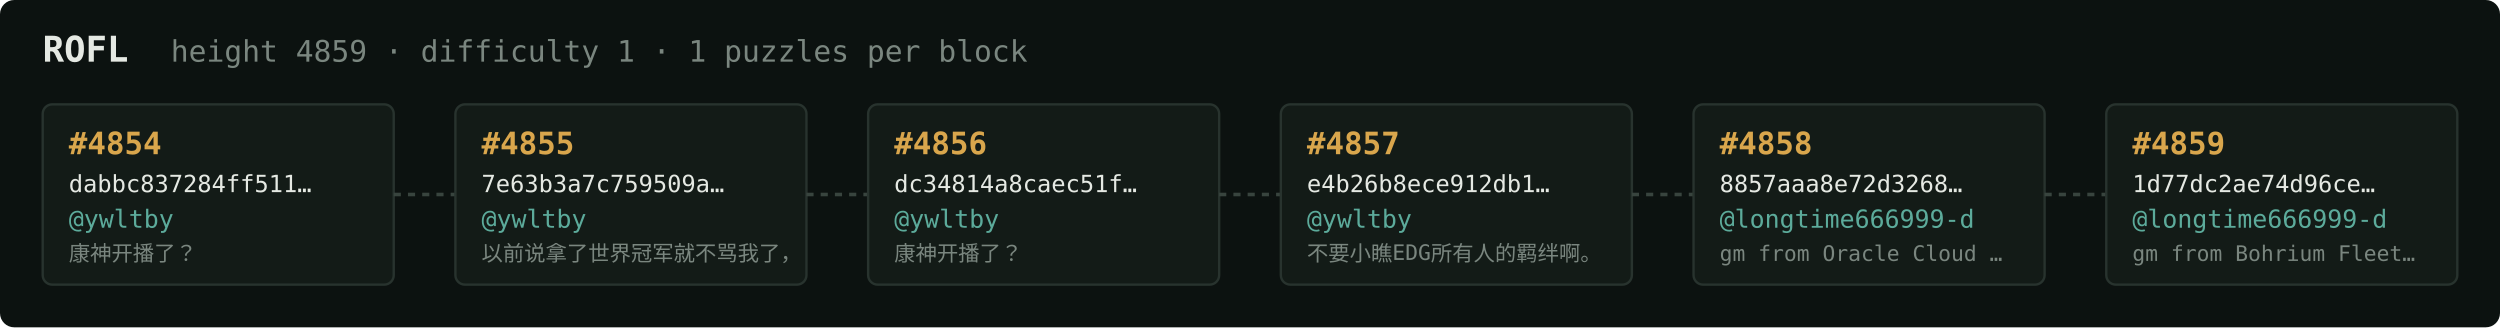
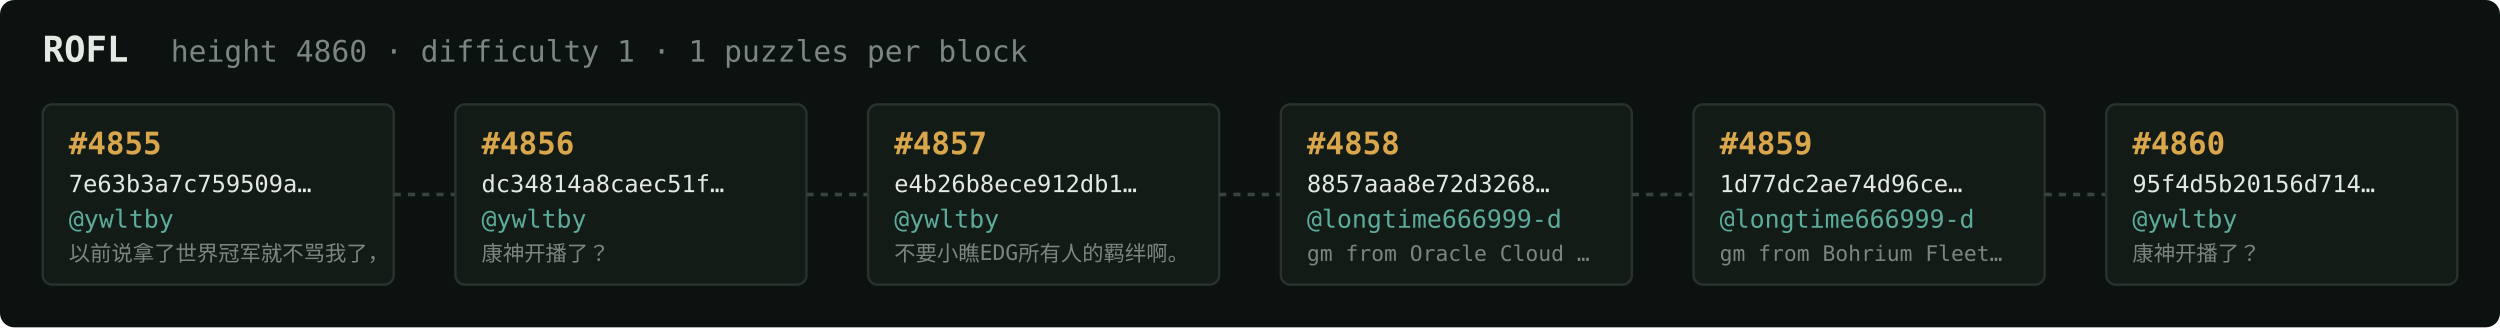
<svg xmlns="http://www.w3.org/2000/svg" width="1054" height="138" viewBox="0 0 1054 138" font-family="ui-monospace,SFMono-Regular,Menlo,monospace">
  <rect fill="#0c1210" width="1054" height="138" rx="6" />
  <text x="18" y="26" fill="#e5e9e3" font-size="15" font-weight="700">ROFL</text>
-   <text x="72" y="26" fill="#7a867f" font-size="12.5">height 4859 · difficulty 1 · 1 puzzles per block</text>
+   <text x="72" y="26" fill="#7a867f" font-size="12.5">height 4860 · difficulty 1 · 1 puzzles per block</text>
  <rect x="18" y="44" width="148" height="76" rx="4" fill="#131b17" stroke="#28332e" stroke-width="1" />
-   <text x="29" y="65" fill="#d9a64c" font-size="13" font-weight="700">#4854</text>
-   <text x="29" y="81" fill="#e5e9e3" font-size="10">dabbc837284ff511…</text>
+   <text x="29" y="65" fill="#d9a64c" font-size="13" font-weight="700">#4855</text>
+   <text x="29" y="81" fill="#e5e9e3" font-size="10">7e63b3a7c759509a…</text>
  <text x="29" y="96" fill="#5cab9b" font-size="10.5">@ywltby</text>
-   <text x="29" y="110" fill="#7a867f" font-size="9">康神开播了？</text>
+   <text x="29" y="110" fill="#7a867f" font-size="9">以前说拿了世界冠军就不骂我了，</text>
  <line x1="166" y1="82.0" x2="192" y2="82.0" stroke="#38443e" stroke-width="1.5" stroke-dasharray="3 3" />
  <rect x="192" y="44" width="148" height="76" rx="4" fill="#131b17" stroke="#28332e" stroke-width="1" />
-   <text x="203" y="65" fill="#d9a64c" font-size="13" font-weight="700">#4855</text>
-   <text x="203" y="81" fill="#e5e9e3" font-size="10">7e63b3a7c759509a…</text>
+   <text x="203" y="65" fill="#d9a64c" font-size="13" font-weight="700">#4856</text>
+   <text x="203" y="81" fill="#e5e9e3" font-size="10">dc34814a8caec51f…</text>
  <text x="203" y="96" fill="#5cab9b" font-size="10.5">@ywltby</text>
-   <text x="203" y="110" fill="#7a867f" font-size="9">以前说拿了世界冠军就不骂我了，</text>
+   <text x="203" y="110" fill="#7a867f" font-size="9">康神开播了？</text>
  <line x1="340" y1="82.0" x2="366" y2="82.0" stroke="#38443e" stroke-width="1.5" stroke-dasharray="3 3" />
  <rect x="366" y="44" width="148" height="76" rx="4" fill="#131b17" stroke="#28332e" stroke-width="1" />
-   <text x="377" y="65" fill="#d9a64c" font-size="13" font-weight="700">#4856</text>
-   <text x="377" y="81" fill="#e5e9e3" font-size="10">dc34814a8caec51f…</text>
+   <text x="377" y="65" fill="#d9a64c" font-size="13" font-weight="700">#4857</text>
+   <text x="377" y="81" fill="#e5e9e3" font-size="10">e4b26b8ece912db1…</text>
  <text x="377" y="96" fill="#5cab9b" font-size="10.5">@ywltby</text>
-   <text x="377" y="110" fill="#7a867f" font-size="9">康神开播了？</text>
+   <text x="377" y="110" fill="#7a867f" font-size="9">不要小瞧EDG所有人的羁绊啊。</text>
  <line x1="514" y1="82.0" x2="540" y2="82.0" stroke="#38443e" stroke-width="1.5" stroke-dasharray="3 3" />
  <rect x="540" y="44" width="148" height="76" rx="4" fill="#131b17" stroke="#28332e" stroke-width="1" />
-   <text x="551" y="65" fill="#d9a64c" font-size="13" font-weight="700">#4857</text>
-   <text x="551" y="81" fill="#e5e9e3" font-size="10">e4b26b8ece912db1…</text>
-   <text x="551" y="96" fill="#5cab9b" font-size="10.5">@ywltby</text>
-   <text x="551" y="110" fill="#7a867f" font-size="9">不要小瞧EDG所有人的羁绊啊。</text>
+   <text x="551" y="65" fill="#d9a64c" font-size="13" font-weight="700">#4858</text>
+   <text x="551" y="81" fill="#e5e9e3" font-size="10">8857aaa8e72d3268…</text>
+   <text x="551" y="96" fill="#5cab9b" font-size="10.5">@longtime666999-d</text>
+   <text x="551" y="110" fill="#7a867f" font-size="9">gm from Oracle Cloud …</text>
  <line x1="688" y1="82.0" x2="714" y2="82.0" stroke="#38443e" stroke-width="1.5" stroke-dasharray="3 3" />
  <rect x="714" y="44" width="148" height="76" rx="4" fill="#131b17" stroke="#28332e" stroke-width="1" />
-   <text x="725" y="65" fill="#d9a64c" font-size="13" font-weight="700">#4858</text>
-   <text x="725" y="81" fill="#e5e9e3" font-size="10">8857aaa8e72d3268…</text>
+   <text x="725" y="65" fill="#d9a64c" font-size="13" font-weight="700">#4859</text>
+   <text x="725" y="81" fill="#e5e9e3" font-size="10">1d77dc2ae74d96ce…</text>
  <text x="725" y="96" fill="#5cab9b" font-size="10.5">@longtime666999-d</text>
-   <text x="725" y="110" fill="#7a867f" font-size="9">gm from Oracle Cloud …</text>
+   <text x="725" y="110" fill="#7a867f" font-size="9">gm from Bohrium Fleet…</text>
  <line x1="862" y1="82.0" x2="888" y2="82.0" stroke="#38443e" stroke-width="1.5" stroke-dasharray="3 3" />
  <rect x="888" y="44" width="148" height="76" rx="4" fill="#131b17" stroke="#28332e" stroke-width="1" />
-   <text x="899" y="65" fill="#d9a64c" font-size="13" font-weight="700">#4859</text>
-   <text x="899" y="81" fill="#e5e9e3" font-size="10">1d77dc2ae74d96ce…</text>
-   <text x="899" y="96" fill="#5cab9b" font-size="10.5">@longtime666999-d</text>
-   <text x="899" y="110" fill="#7a867f" font-size="9">gm from Bohrium Fleet…</text>
+   <text x="899" y="65" fill="#d9a64c" font-size="13" font-weight="700">#4860</text>
+   <text x="899" y="81" fill="#e5e9e3" font-size="10">95f4d5b20156d714…</text>
+   <text x="899" y="96" fill="#5cab9b" font-size="10.5">@ywltby</text>
+   <text x="899" y="110" fill="#7a867f" font-size="9">康神开播了？</text>
</svg>
